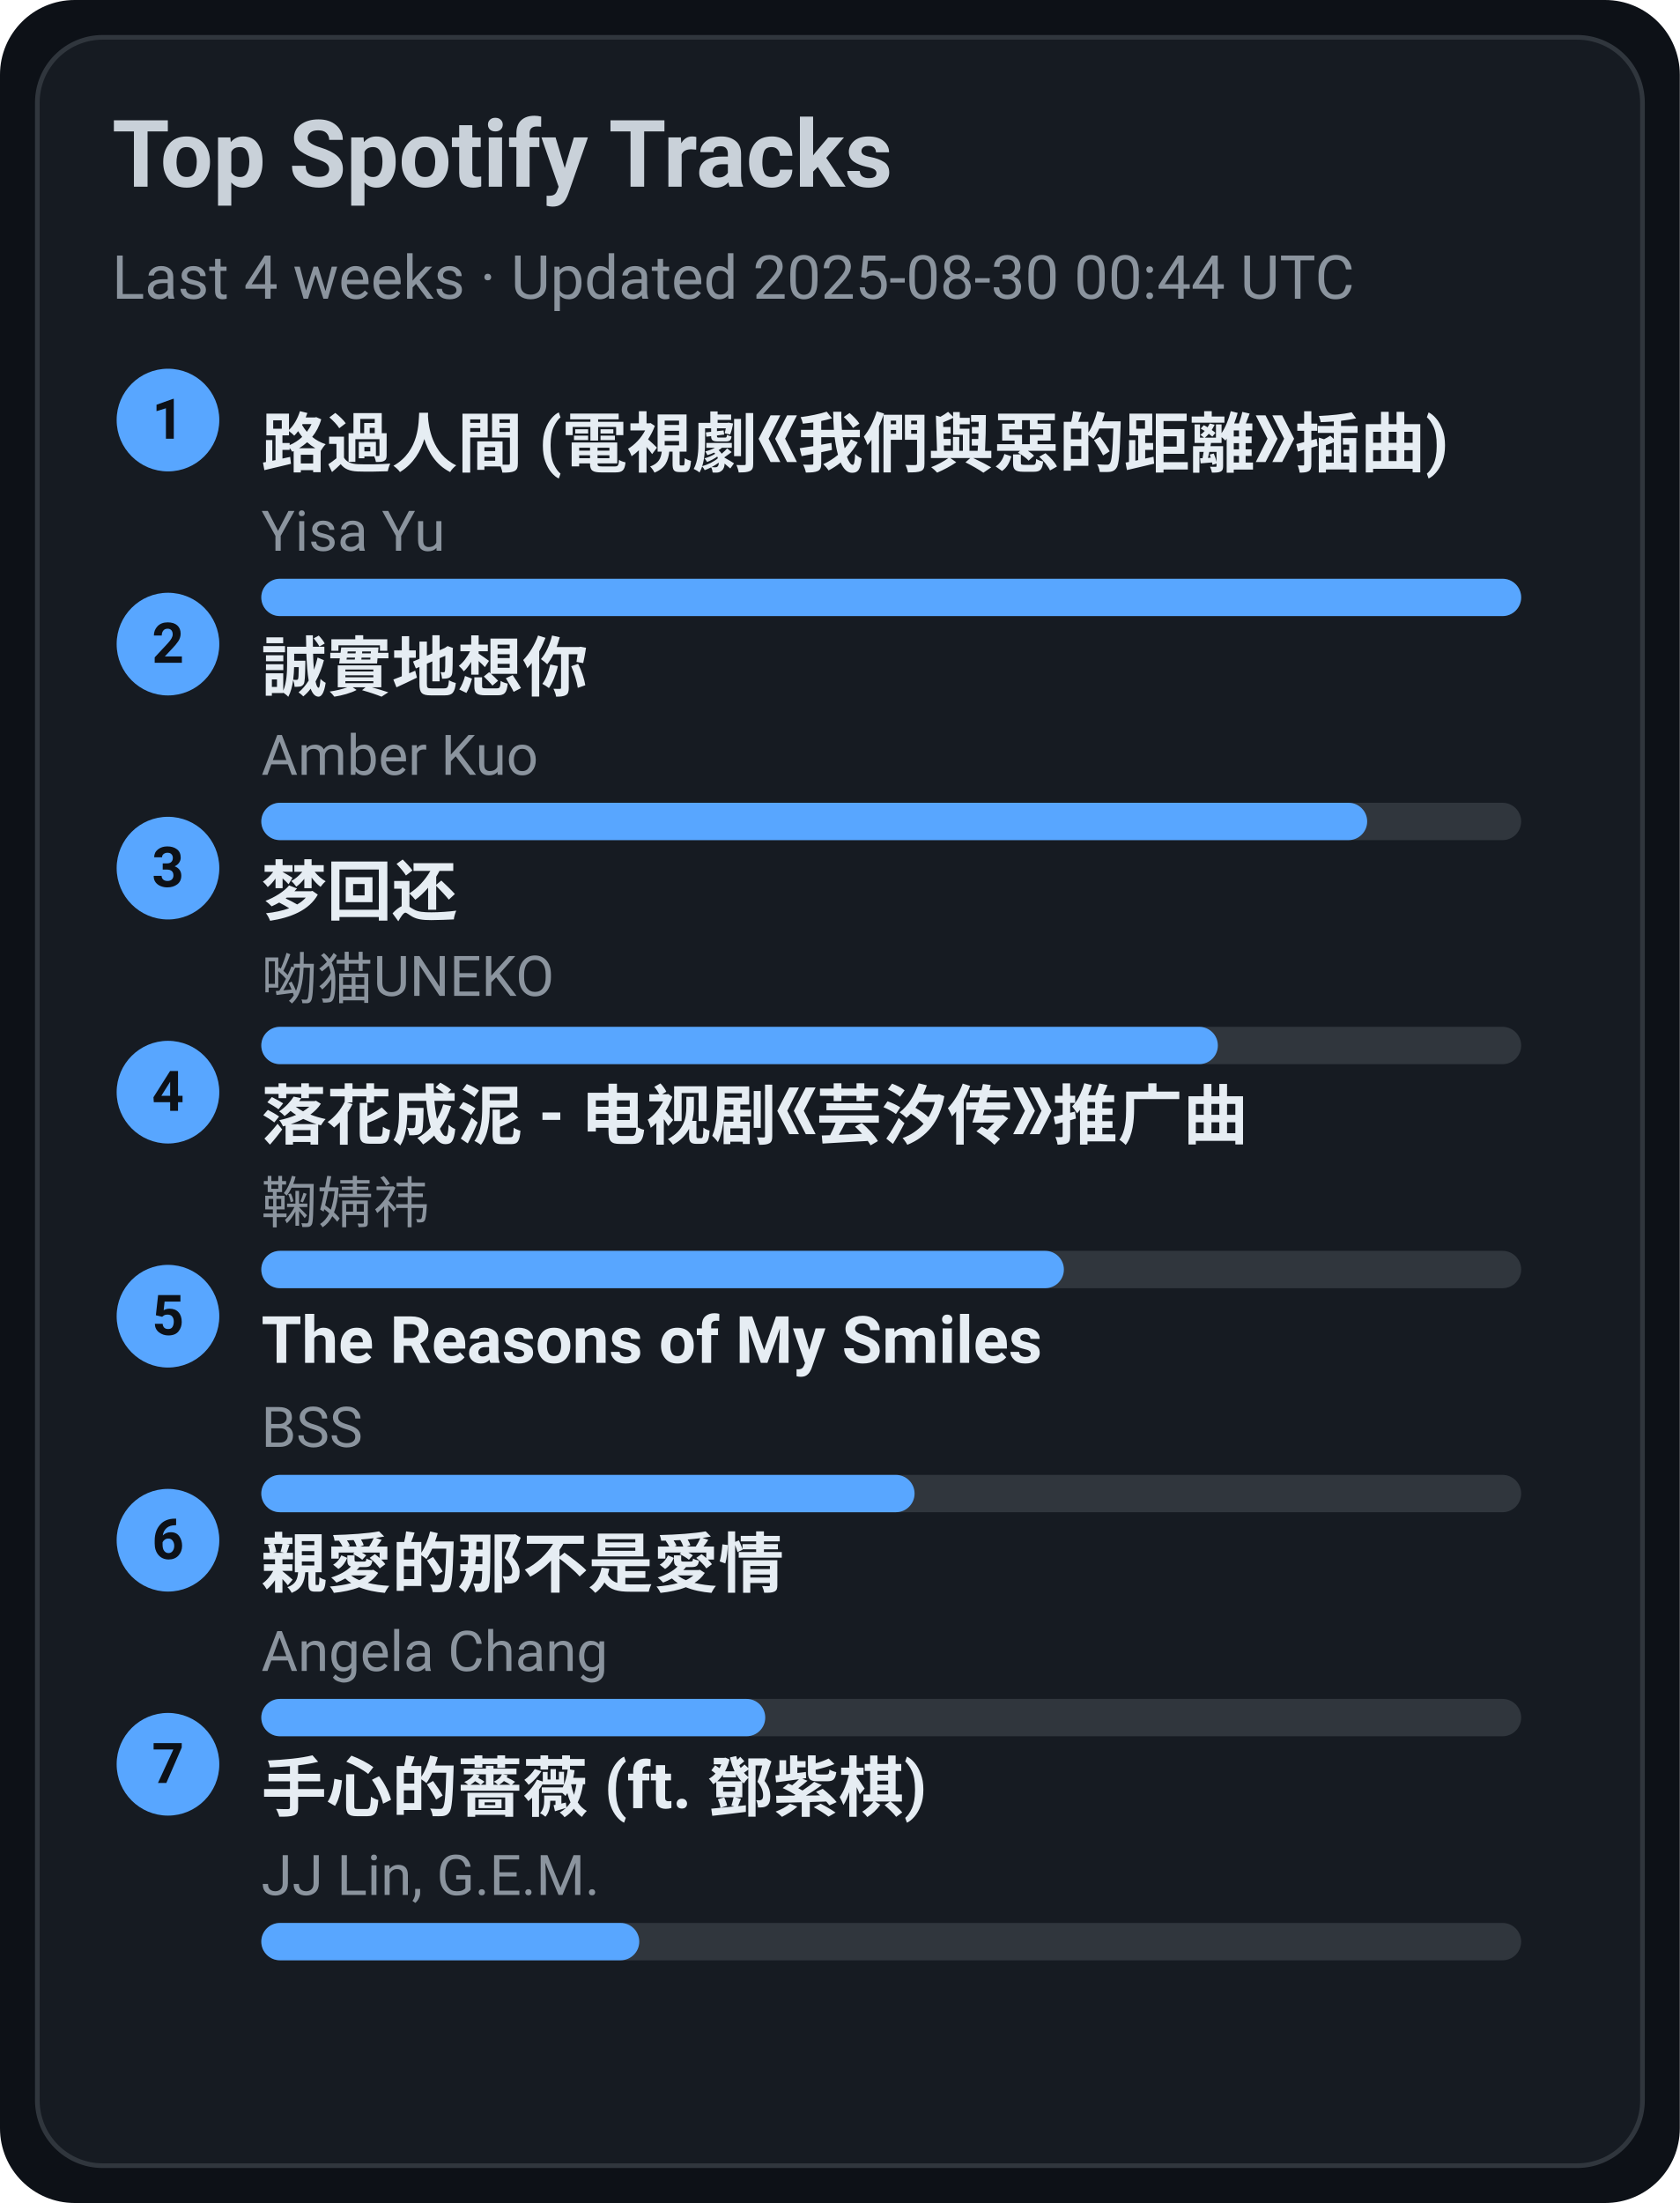
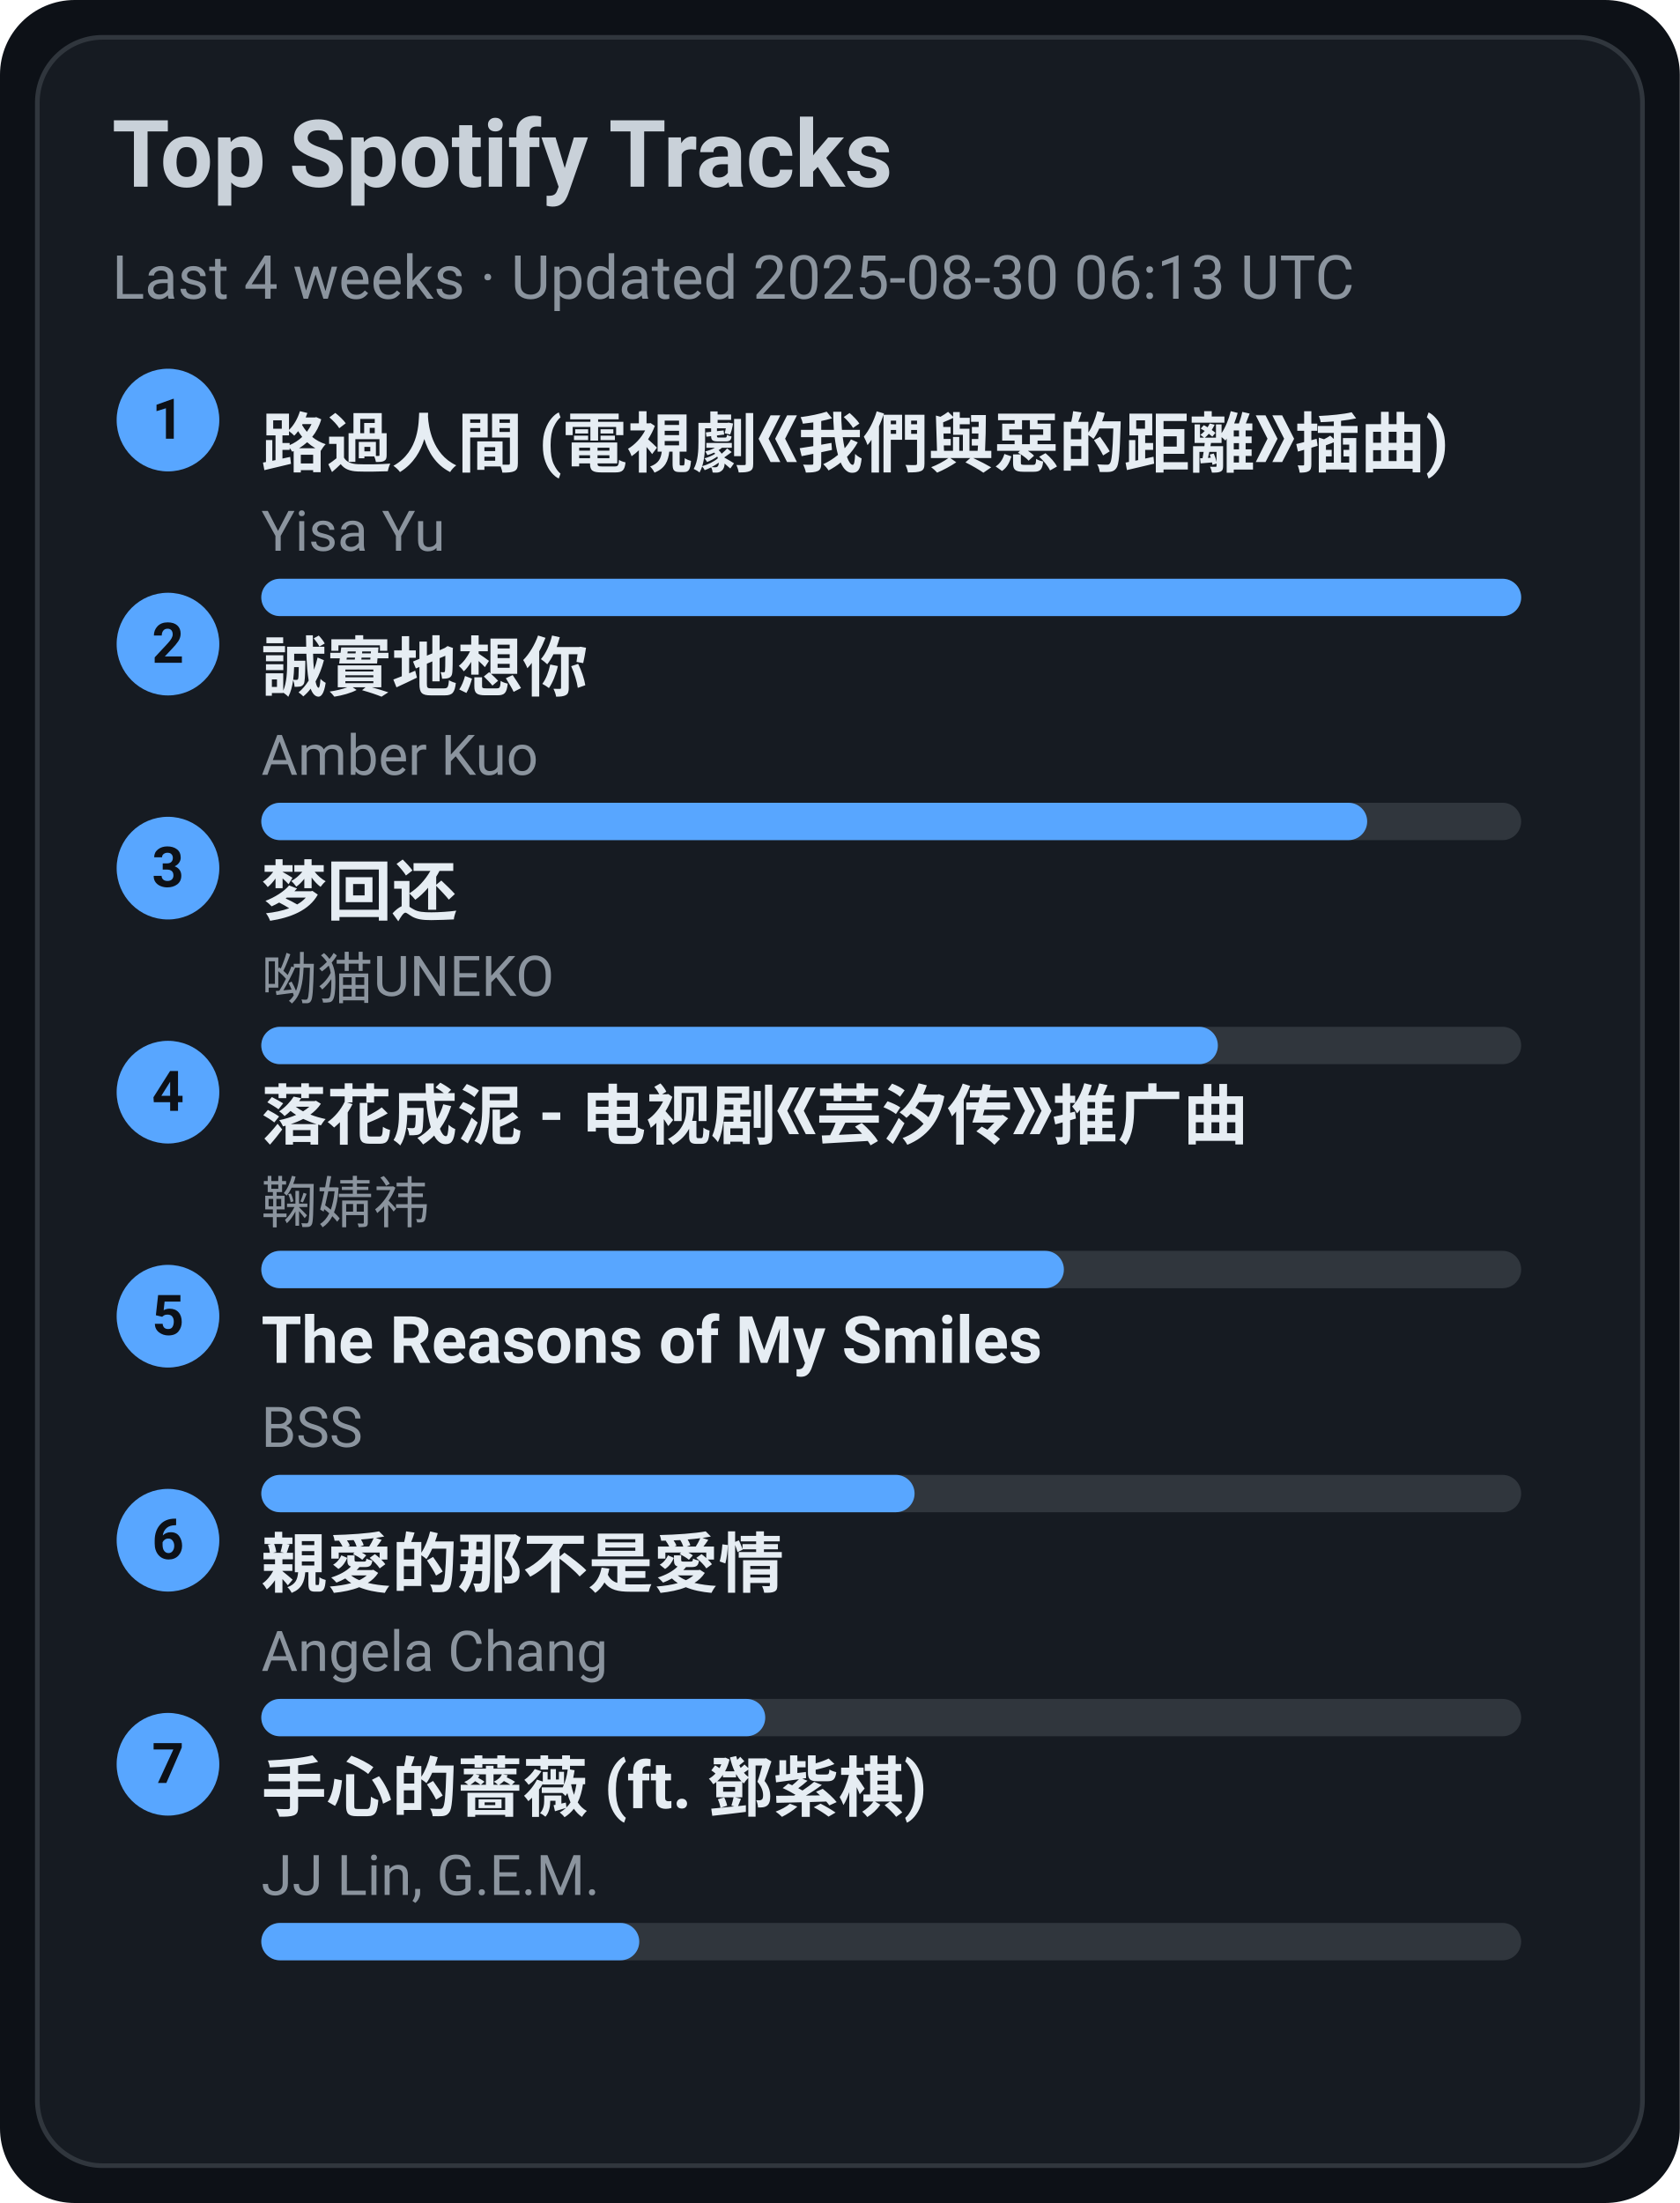
<svg xmlns="http://www.w3.org/2000/svg" width="360" height="472" viewBox="0 0 360 472">
  <style>text{font-family:-apple-system,BlinkMacSystemFont,Segoe UI,Roboto,Ubuntu,Helvetica Neue,Arial,Noto Sans,sans-serif}</style>
  <rect width="360" height="472" rx="16" fill="#0d1117" />
  <rect x="8" y="8" width="344" height="456" rx="14" fill="#161b22" stroke="#30363d" />
  <text x="24" y="40" font-size="20" fill="#c9d1d9" font-weight="600">Top Spotify Tracks</text>
-   <text x="24" y="64" font-size="13" fill="#8b949e">Last 4 weeks · Updated 2025-08-30 00:44 UTC</text>
+   <text x="24" y="64" font-size="13" fill="#8b949e">Last 4 weeks · Updated 2025-08-30 06:13 UTC</text>
  <circle cx="36" cy="90" r="11" fill="#58a6ff" />
  <text x="36" y="94" text-anchor="middle" font-size="12" fill="#0d1117" font-weight="700">1</text>
  <a href="https://open.spotify.com/track/1ZSleGniKMWNrWvK5cGALO" target="_blank" rel="noopener noreferrer">
    <text x="56" y="100" font-size="14" fill="#e6edf3" font-weight="600">路過人間 (電視劇《我們與惡的距離》插曲)</text>
  </a>
  <text x="56" y="118" font-size="12" fill="#8b949e">Yisa Yu</text>
  <rect x="56" y="124" width="270" height="8" rx="4" fill="#30363d" />
  <rect x="56" y="124" width="270" height="8" rx="4" fill="#58a6ff" />
  <circle cx="36" cy="138" r="11" fill="#58a6ff" />
  <text x="36" y="142" text-anchor="middle" font-size="12" fill="#0d1117" font-weight="700">2</text>
  <a href="https://open.spotify.com/track/1SPZzj8QzOwZoAGKXMGLGJ" target="_blank" rel="noopener noreferrer">
    <text x="56" y="148" font-size="14" fill="#e6edf3" font-weight="600">誠實地想你</text>
  </a>
  <text x="56" y="166" font-size="12" fill="#8b949e">Amber Kuo</text>
  <rect x="56" y="172" width="270" height="8" rx="4" fill="#30363d" />
  <rect x="56" y="172" width="237" height="8" rx="4" fill="#58a6ff" />
  <circle cx="36" cy="186" r="11" fill="#58a6ff" />
  <text x="36" y="190" text-anchor="middle" font-size="12" fill="#0d1117" font-weight="700">3</text>
  <a href="https://open.spotify.com/track/6jTK3YxlFysC8g0Ye9tbPK" target="_blank" rel="noopener noreferrer">
    <text x="56" y="196" font-size="14" fill="#e6edf3" font-weight="600">梦回还</text>
  </a>
  <text x="56" y="214" font-size="12" fill="#8b949e">呦猫UNEKO</text>
  <rect x="56" y="220" width="270" height="8" rx="4" fill="#30363d" />
  <rect x="56" y="220" width="205" height="8" rx="4" fill="#58a6ff" />
  <circle cx="36" cy="234" r="11" fill="#58a6ff" />
  <text x="36" y="238" text-anchor="middle" font-size="12" fill="#0d1117" font-weight="700">4</text>
  <a href="https://open.spotify.com/track/3kOZsJz3crGIWWHeoCNa0O" target="_blank" rel="noopener noreferrer">
    <text x="56" y="244" font-size="14" fill="#e6edf3" font-weight="600">落花成泥 - 电视剧《芸汐传》推广曲</text>
  </a>
  <text x="56" y="262" font-size="12" fill="#8b949e">鞠婧祎</text>
  <rect x="56" y="268" width="270" height="8" rx="4" fill="#30363d" />
  <rect x="56" y="268" width="172" height="8" rx="4" fill="#58a6ff" />
  <circle cx="36" cy="282" r="11" fill="#58a6ff" />
  <text x="36" y="286" text-anchor="middle" font-size="12" fill="#0d1117" font-weight="700">5</text>
  <a href="https://open.spotify.com/track/1amowbJ9HHFFSFdg2ubM7G" target="_blank" rel="noopener noreferrer">
    <text x="56" y="292" font-size="14" fill="#e6edf3" font-weight="600">The Reasons of My Smiles</text>
  </a>
  <text x="56" y="310" font-size="12" fill="#8b949e">BSS</text>
  <rect x="56" y="316" width="270" height="8" rx="4" fill="#30363d" />
  <rect x="56" y="316" width="140" height="8" rx="4" fill="#58a6ff" />
  <circle cx="36" cy="330" r="11" fill="#58a6ff" />
  <text x="36" y="334" text-anchor="middle" font-size="12" fill="#0d1117" font-weight="700">6</text>
  <a href="https://open.spotify.com/track/1MAv2SJPGVVDHyFlhflmYR" target="_blank" rel="noopener noreferrer">
    <text x="56" y="340" font-size="14" fill="#e6edf3" font-weight="600">親愛的那不是愛情</text>
  </a>
  <text x="56" y="358" font-size="12" fill="#8b949e">Angela Chang</text>
  <rect x="56" y="364" width="270" height="8" rx="4" fill="#30363d" />
  <rect x="56" y="364" width="108" height="8" rx="4" fill="#58a6ff" />
  <circle cx="36" cy="378" r="11" fill="#58a6ff" />
  <text x="36" y="382" text-anchor="middle" font-size="12" fill="#0d1117" font-weight="700">7</text>
  <a href="https://open.spotify.com/track/0w0u6SaUF3mtxMX0Dohnud" target="_blank" rel="noopener noreferrer">
    <text x="56" y="388" font-size="14" fill="#e6edf3" font-weight="600">手心的薔薇 (ft. 鄧紫棋)</text>
  </a>
  <text x="56" y="406" font-size="12" fill="#8b949e">JJ Lin, G.E.M.</text>
  <rect x="56" y="412" width="270" height="8" rx="4" fill="#30363d" />
  <rect x="56" y="412" width="81" height="8" rx="4" fill="#58a6ff" />
</svg>
